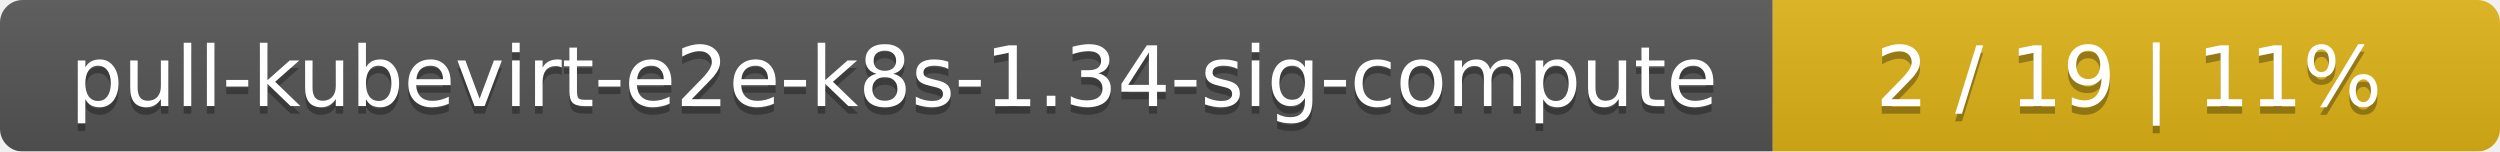
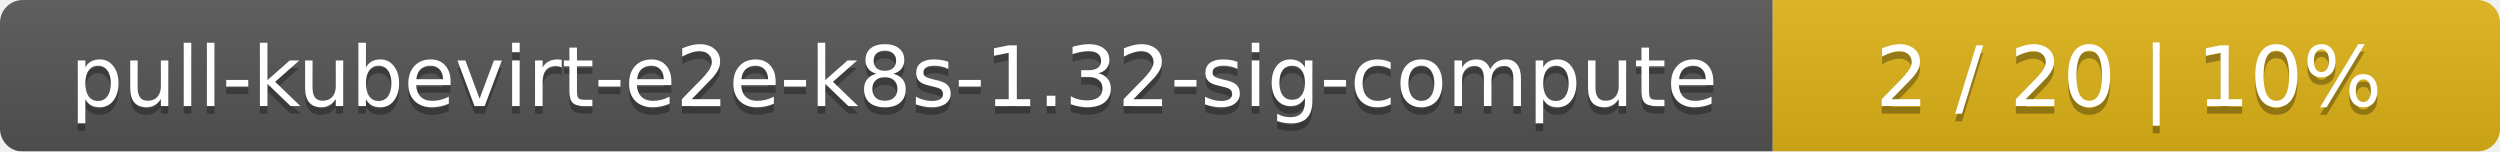
<svg xmlns="http://www.w3.org/2000/svg" width="330" height="20">
  <linearGradient id="smooth" x2="0" y2="100%">
    <stop offset="0" stop-color="#bbb" stop-opacity=".1" />
    <stop offset="1" stop-opacity=".1" />
  </linearGradient>
  <mask id="round">
    <rect width="330" height="20" rx="3" fill="#fff" />
  </mask>
  <g mask="url(#round)">
    <rect width="234" height="20" fill="#555" />
    <rect x="234" width="96" height="20" fill="#dfb317" />
    <rect width="330" height="20" fill="url(#smooth)" />
  </g>
  <g fill="#fff" text-anchor="middle" font-family="DejaVu Sans,Verdana,Geneva,sans-serif" font-size="11">
-     <text x="118" y="15" fill="#010101" fill-opacity=".3">pull-kubevirt-e2e-k8s-1.34-sig-compute</text>
-     <text x="118" y="14">pull-kubevirt-e2e-k8s-1.34-sig-compute</text>
-     <text x="281" y="15" fill="#010101" fill-opacity=".3">2 / 19    |    11%</text>
-     <text x="281" y="14">2 / 19    |    11%</text>
+     <text x="118" y="15" fill="#010101" fill-opacity=".3">pull-kubevirt-e2e-k8s-1.32-sig-compute</text>
+     <text x="118" y="14">pull-kubevirt-e2e-k8s-1.32-sig-compute</text>
+     <text x="281" y="15" fill="#010101" fill-opacity=".3">2 / 20    |    10%</text>
+     <text x="281" y="14">2 / 20    |    10%</text>
  </g>
</svg>
